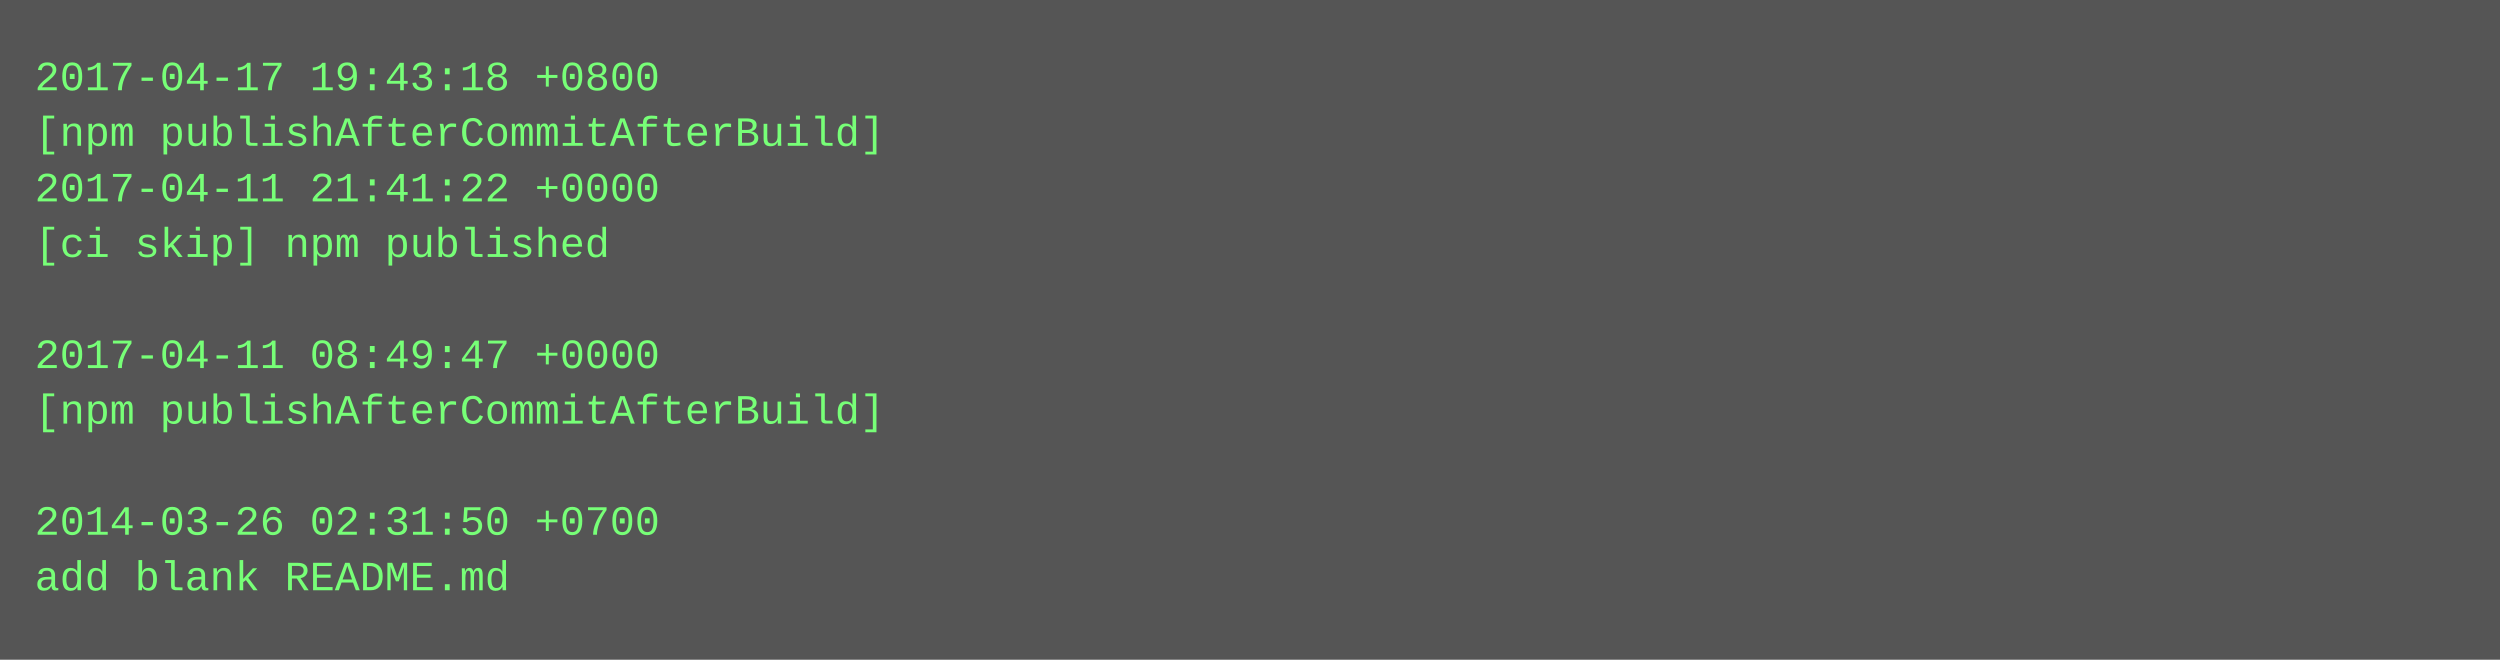
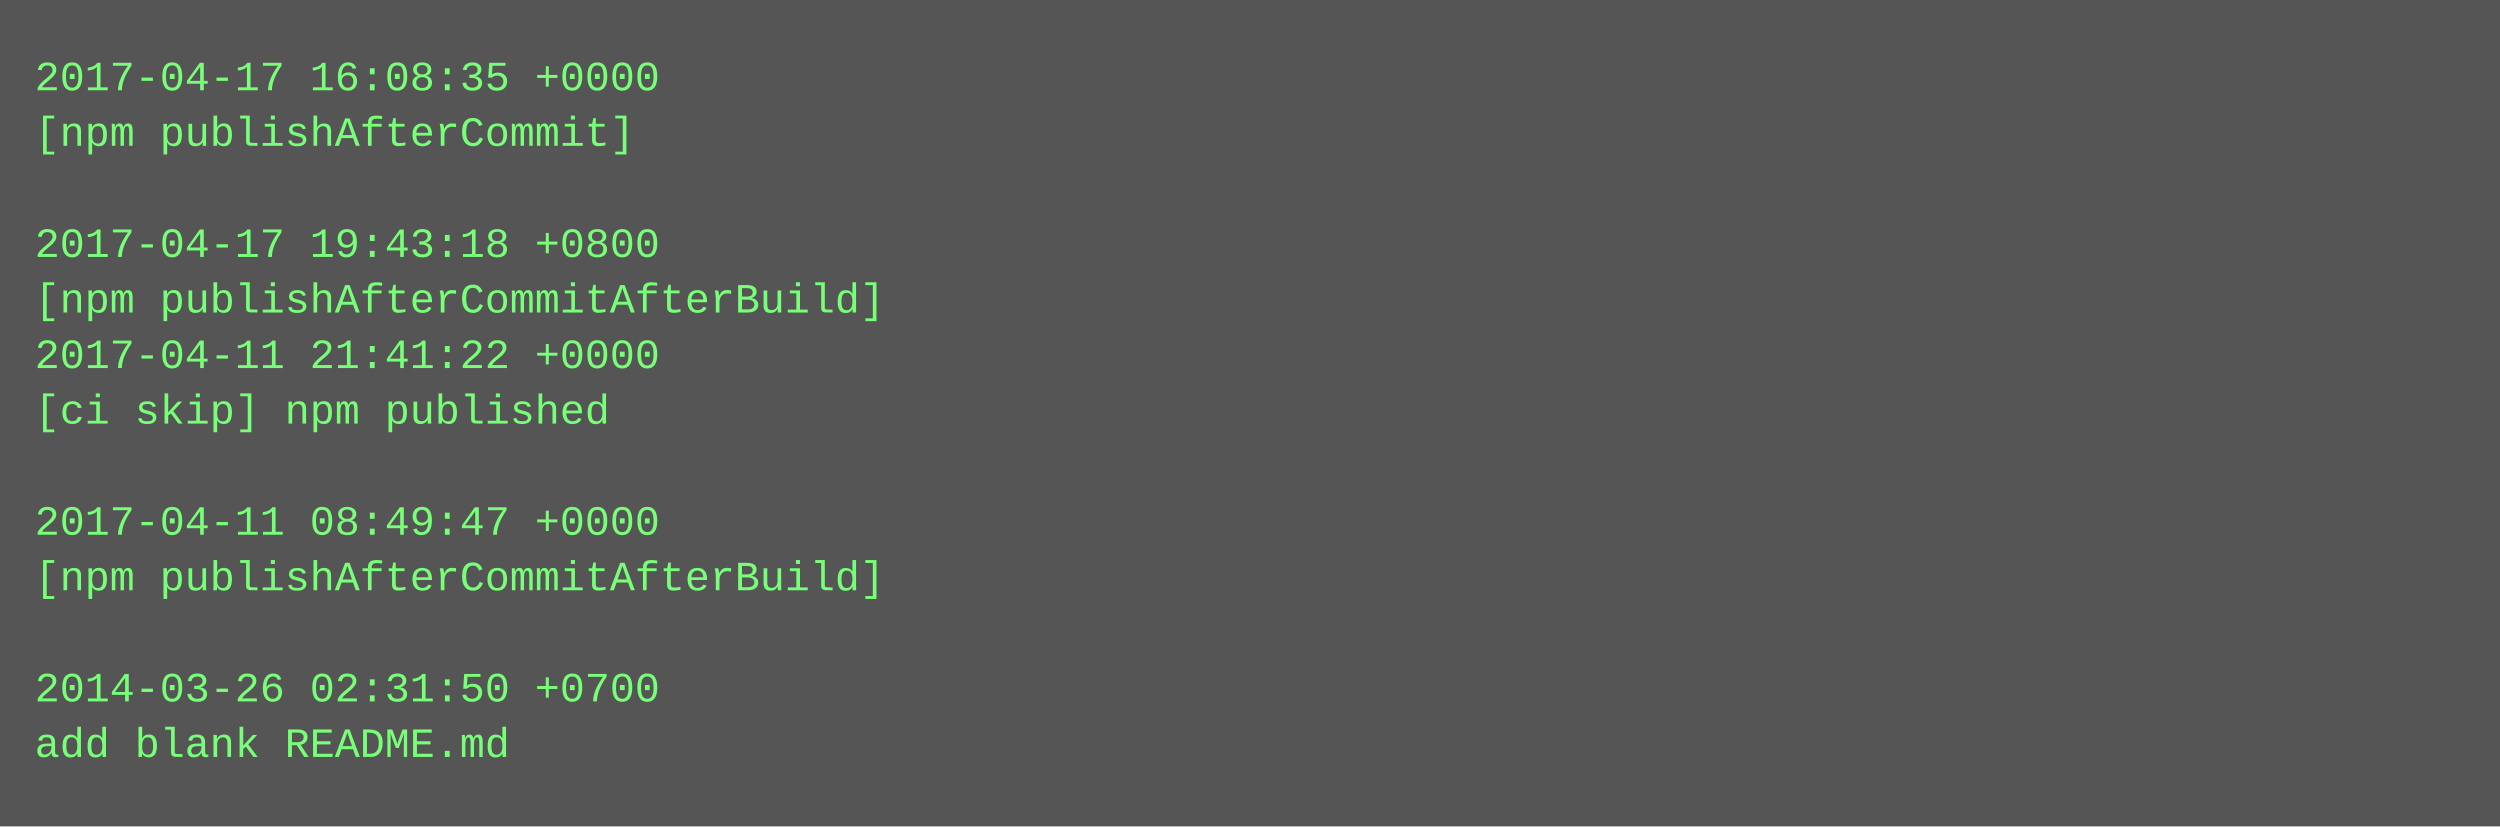
- <svg xmlns="http://www.w3.org/2000/svg" height="190" width="720">
-   <rect height="190" fill="#555" width="720" />
+ <svg xmlns="http://www.w3.org/2000/svg" height="238" width="720">
+   <rect height="238" fill="#555" width="720" />
  <text fill="#7f7" font-family="Courier New" font-size="12" xml:space="preserve">
-     <tspan x="10" y="26">2017-04-17 19:43:18 +0800</tspan>
-     <tspan x="10" y="42">[npm publishAfterCommitAfterBuild]</tspan>
-     <tspan x="10" y="58">2017-04-11 21:41:22 +0000</tspan>
-     <tspan x="10" y="74">[ci skip] npm published</tspan>
-     <tspan x="10" y="90" />
-     <tspan x="10" y="106">2017-04-11 08:49:47 +0000</tspan>
-     <tspan x="10" y="122">[npm publishAfterCommitAfterBuild]</tspan>
+     <tspan x="10" y="26">2017-04-17 16:08:35 +0000</tspan>
+     <tspan x="10" y="42">[npm publishAfterCommit]</tspan>
+     <tspan x="10" y="58" />
+     <tspan x="10" y="74">2017-04-17 19:43:18 +0800</tspan>
+     <tspan x="10" y="90">[npm publishAfterCommitAfterBuild]</tspan>
+     <tspan x="10" y="106">2017-04-11 21:41:22 +0000</tspan>
+     <tspan x="10" y="122">[ci skip] npm published</tspan>
    <tspan x="10" y="138" />
-     <tspan x="10" y="154">2014-03-26 02:31:50 +0700</tspan>
-     <tspan x="10" y="170">add blank README.md</tspan>
+     <tspan x="10" y="154">2017-04-11 08:49:47 +0000</tspan>
+     <tspan x="10" y="170">[npm publishAfterCommitAfterBuild]</tspan>
+     <tspan x="10" y="186" />
+     <tspan x="10" y="202">2014-03-26 02:31:50 +0700</tspan>
+     <tspan x="10" y="218">add blank README.md</tspan>
  </text>
</svg>
